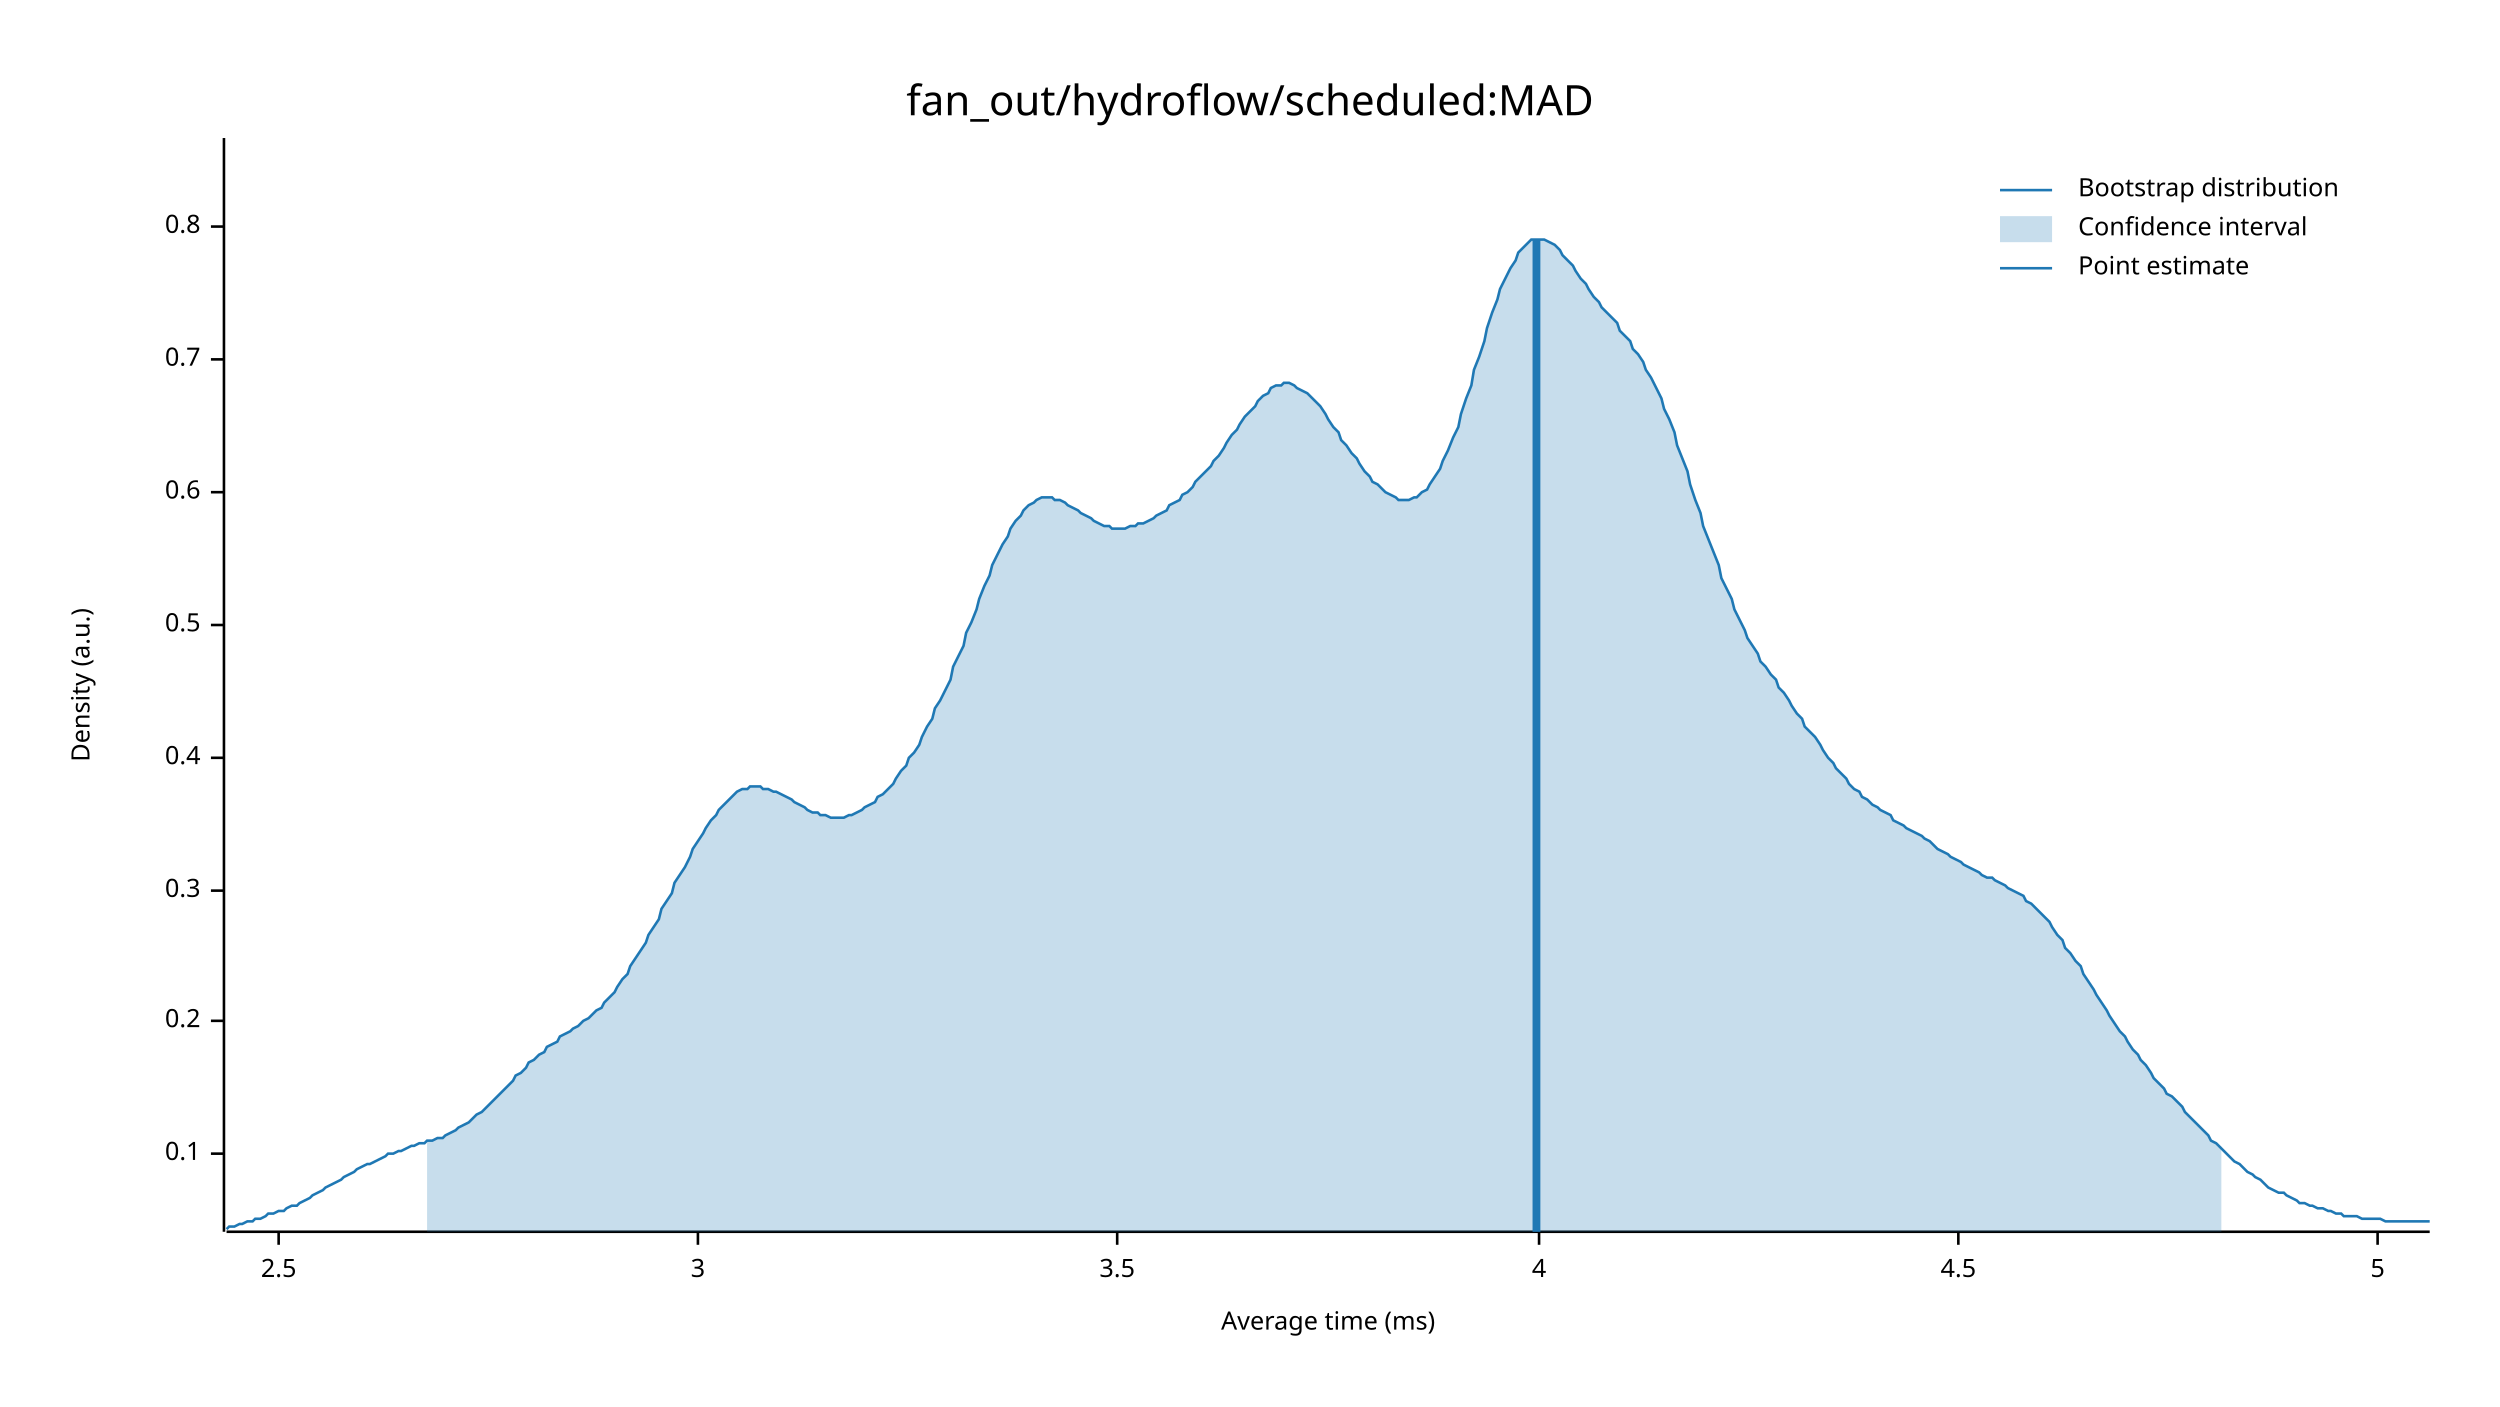
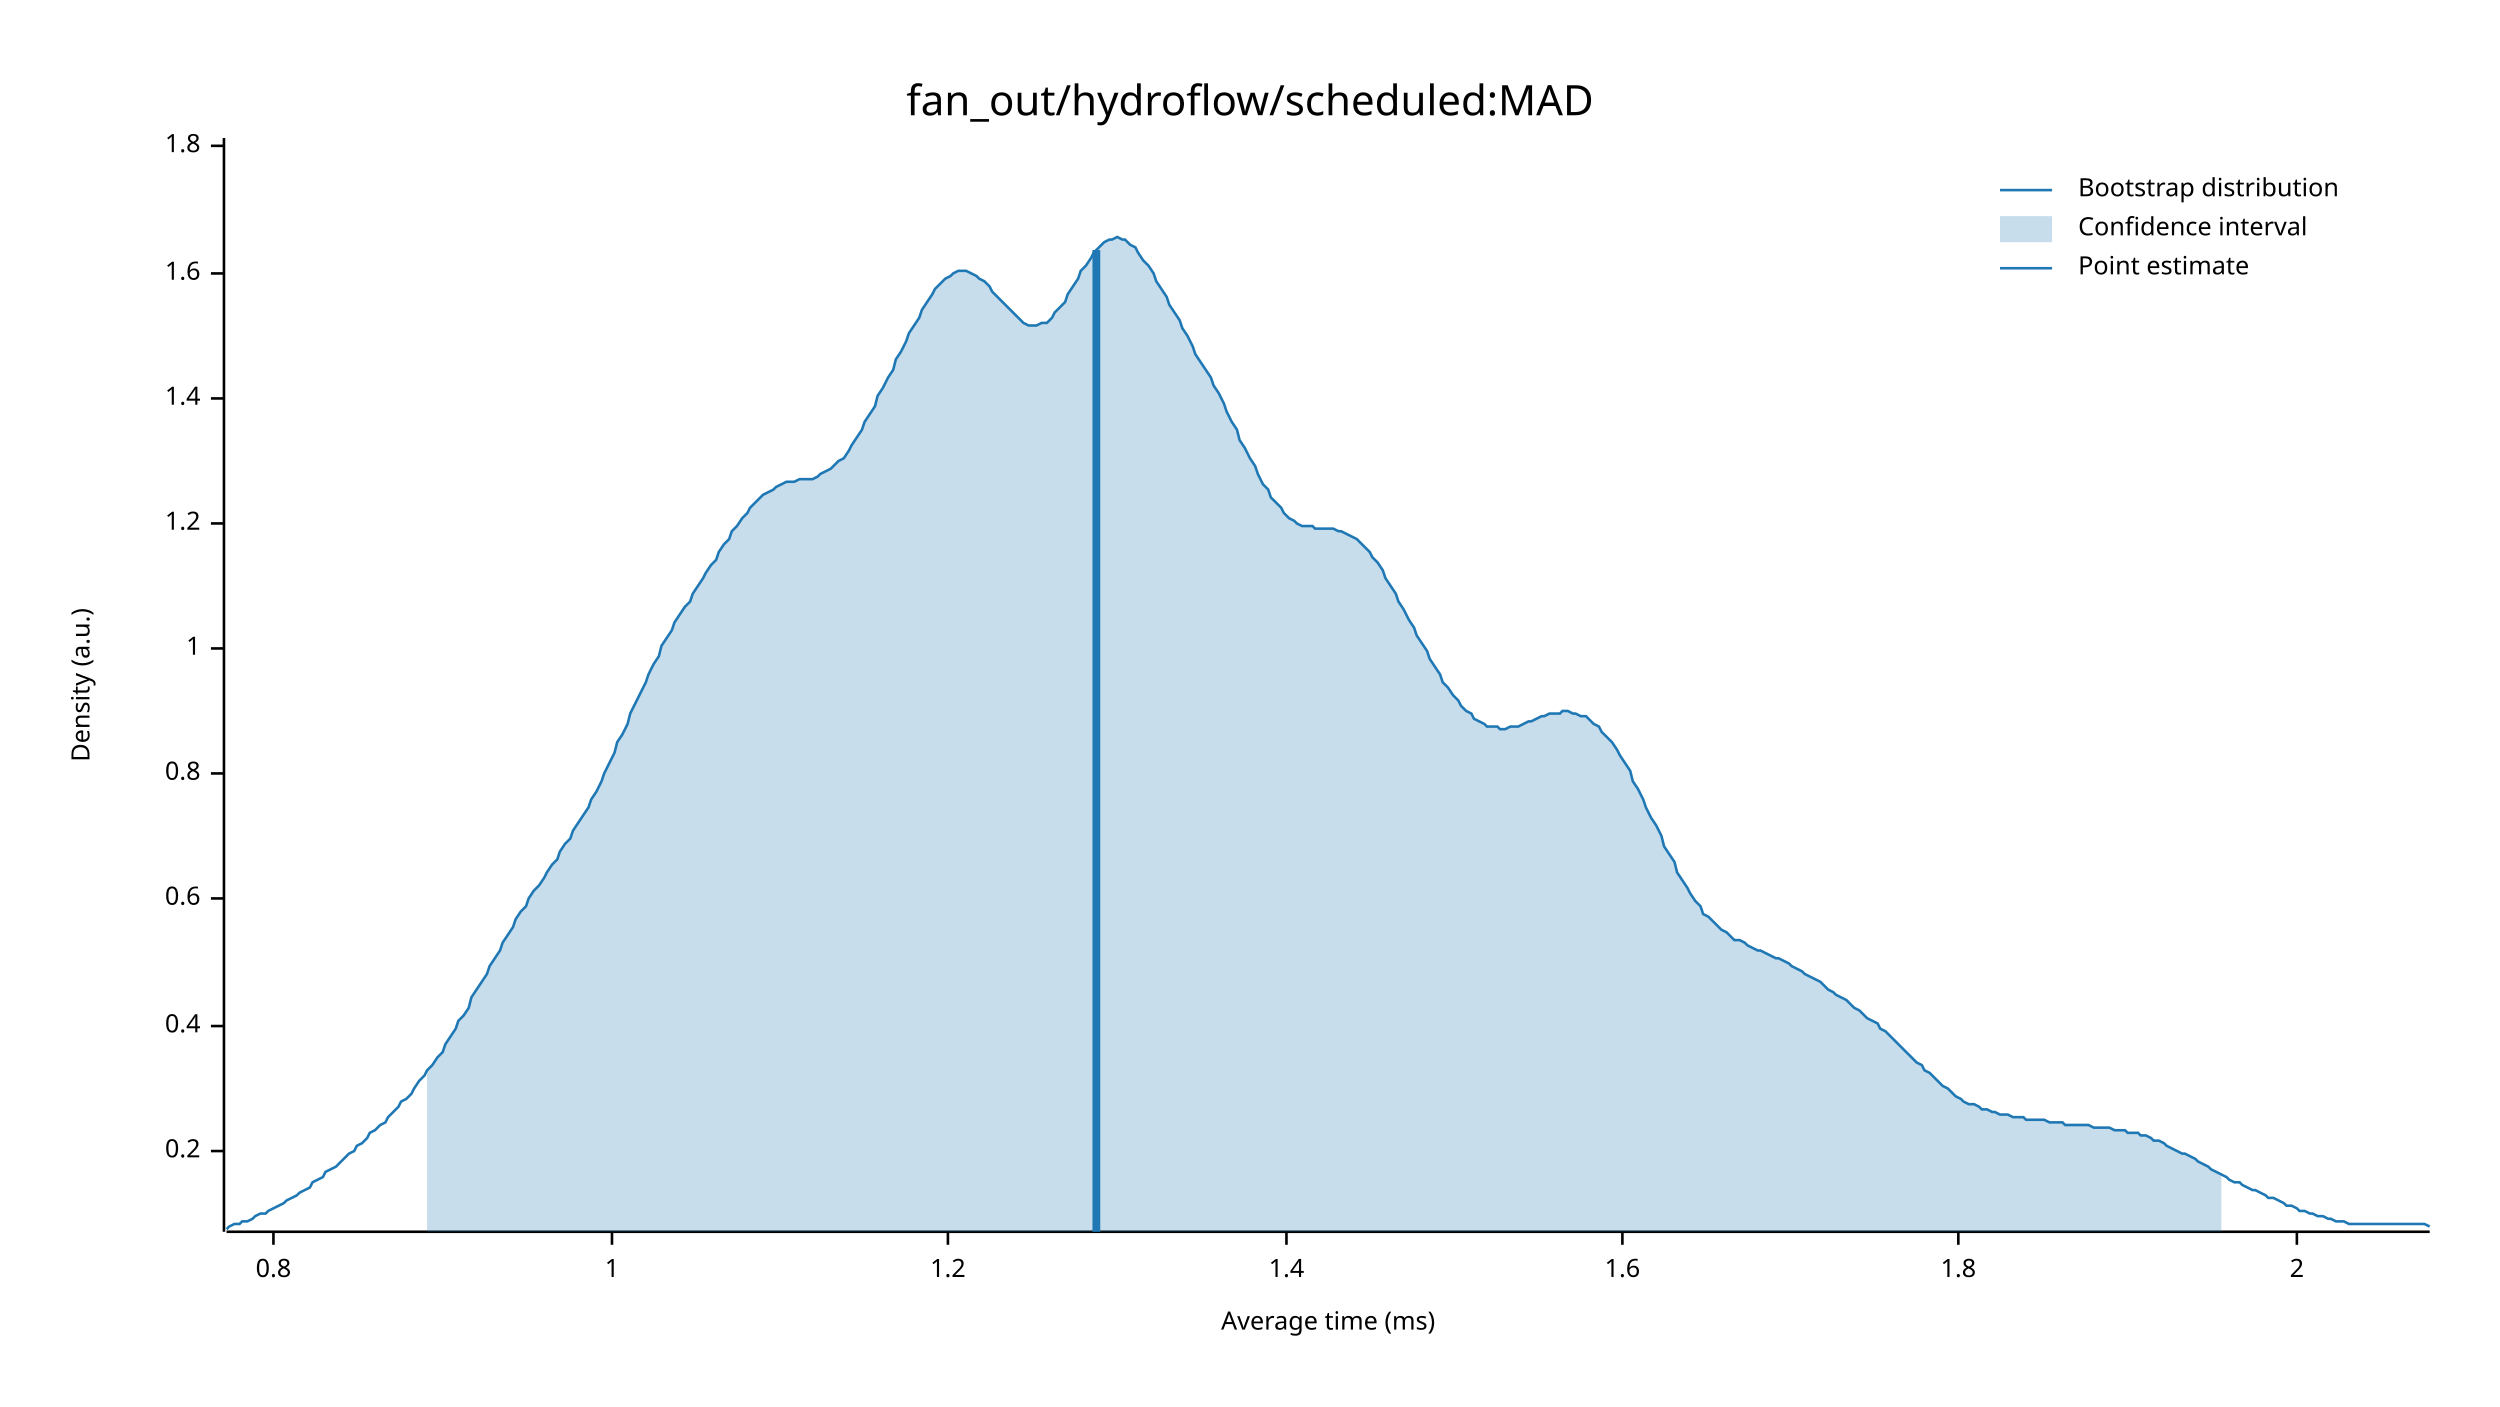
<svg xmlns="http://www.w3.org/2000/svg" width="960" height="540" viewBox="0 0 960 540">
  <text x="480" y="32" dy="0.76em" text-anchor="middle" font-family="sans-serif" font-size="16.129" opacity="1" fill="#000000">
fan_out/hydroflow/scheduled:MAD
</text>
  <text x="27" y="263" dy="0.76em" text-anchor="middle" font-family="sans-serif" font-size="9.677" opacity="1" fill="#000000" transform="rotate(270, 27, 263)">
Density (a.u.)
</text>
  <text x="510" y="513" dy="-0.5ex" text-anchor="middle" font-family="sans-serif" font-size="9.677" opacity="1" fill="#000000">
Average time (ms)
</text>
  <polyline fill="none" opacity="1" stroke="#000000" stroke-width="1" points="86,53 86,473 " />
-   <text x="77" y="443" dy="0.5ex" text-anchor="end" font-family="sans-serif" font-size="9.677" opacity="1" fill="#000000">
- 0.1
- </text>
-   <polyline fill="none" opacity="1" stroke="#000000" stroke-width="1" points="81,443 86,443 " />
-   <text x="77" y="392" dy="0.5ex" text-anchor="end" font-family="sans-serif" font-size="9.677" opacity="1" fill="#000000">
+   <text x="77" y="442" dy="0.5ex" text-anchor="end" font-family="sans-serif" font-size="9.677" opacity="1" fill="#000000">
0.2
</text>
-   <polyline fill="none" opacity="1" stroke="#000000" stroke-width="1" points="81,392 86,392 " />
-   <text x="77" y="342" dy="0.5ex" text-anchor="end" font-family="sans-serif" font-size="9.677" opacity="1" fill="#000000">
- 0.3
- </text>
-   <polyline fill="none" opacity="1" stroke="#000000" stroke-width="1" points="81,342 86,342 " />
-   <text x="77" y="291" dy="0.5ex" text-anchor="end" font-family="sans-serif" font-size="9.677" opacity="1" fill="#000000">
+   <polyline fill="none" opacity="1" stroke="#000000" stroke-width="1" points="81,442 86,442 " />
+   <text x="77" y="394" dy="0.5ex" text-anchor="end" font-family="sans-serif" font-size="9.677" opacity="1" fill="#000000">
0.4
</text>
-   <polyline fill="none" opacity="1" stroke="#000000" stroke-width="1" points="81,291 86,291 " />
-   <text x="77" y="240" dy="0.5ex" text-anchor="end" font-family="sans-serif" font-size="9.677" opacity="1" fill="#000000">
- 0.5
- </text>
-   <polyline fill="none" opacity="1" stroke="#000000" stroke-width="1" points="81,240 86,240 " />
-   <text x="77" y="189" dy="0.5ex" text-anchor="end" font-family="sans-serif" font-size="9.677" opacity="1" fill="#000000">
+   <polyline fill="none" opacity="1" stroke="#000000" stroke-width="1" points="81,394 86,394 " />
+   <text x="77" y="345" dy="0.5ex" text-anchor="end" font-family="sans-serif" font-size="9.677" opacity="1" fill="#000000">
0.6
</text>
-   <polyline fill="none" opacity="1" stroke="#000000" stroke-width="1" points="81,189 86,189 " />
-   <text x="77" y="138" dy="0.5ex" text-anchor="end" font-family="sans-serif" font-size="9.677" opacity="1" fill="#000000">
- 0.7
- </text>
-   <polyline fill="none" opacity="1" stroke="#000000" stroke-width="1" points="81,138 86,138 " />
-   <text x="77" y="87" dy="0.5ex" text-anchor="end" font-family="sans-serif" font-size="9.677" opacity="1" fill="#000000">
+   <polyline fill="none" opacity="1" stroke="#000000" stroke-width="1" points="81,345 86,345 " />
+   <text x="77" y="297" dy="0.5ex" text-anchor="end" font-family="sans-serif" font-size="9.677" opacity="1" fill="#000000">
0.8
</text>
-   <polyline fill="none" opacity="1" stroke="#000000" stroke-width="1" points="81,87 86,87 " />
+   <polyline fill="none" opacity="1" stroke="#000000" stroke-width="1" points="81,297 86,297 " />
+   <text x="77" y="249" dy="0.5ex" text-anchor="end" font-family="sans-serif" font-size="9.677" opacity="1" fill="#000000">
+ 1
+ </text>
+   <polyline fill="none" opacity="1" stroke="#000000" stroke-width="1" points="81,249 86,249 " />
+   <text x="77" y="201" dy="0.5ex" text-anchor="end" font-family="sans-serif" font-size="9.677" opacity="1" fill="#000000">
+ 1.2
+ </text>
+   <polyline fill="none" opacity="1" stroke="#000000" stroke-width="1" points="81,201 86,201 " />
+   <text x="77" y="153" dy="0.5ex" text-anchor="end" font-family="sans-serif" font-size="9.677" opacity="1" fill="#000000">
+ 1.4
+ </text>
+   <polyline fill="none" opacity="1" stroke="#000000" stroke-width="1" points="81,153 86,153 " />
+   <text x="77" y="105" dy="0.5ex" text-anchor="end" font-family="sans-serif" font-size="9.677" opacity="1" fill="#000000">
+ 1.6
+ </text>
+   <polyline fill="none" opacity="1" stroke="#000000" stroke-width="1" points="81,105 86,105 " />
+   <text x="77" y="56" dy="0.5ex" text-anchor="end" font-family="sans-serif" font-size="9.677" opacity="1" fill="#000000">
+ 1.8
+ </text>
+   <polyline fill="none" opacity="1" stroke="#000000" stroke-width="1" points="81,56 86,56 " />
  <polyline fill="none" opacity="1" stroke="#000000" stroke-width="1" points="87,473 933,473 " />
-   <text x="107" y="483" dy="0.76em" text-anchor="middle" font-family="sans-serif" font-size="9.677" opacity="1" fill="#000000">
- 2.5
+   <text x="105" y="483" dy="0.76em" text-anchor="middle" font-family="sans-serif" font-size="9.677" opacity="1" fill="#000000">
+ 0.8
</text>
-   <polyline fill="none" opacity="1" stroke="#000000" stroke-width="1" points="107,473 107,478 " />
-   <text x="268" y="483" dy="0.76em" text-anchor="middle" font-family="sans-serif" font-size="9.677" opacity="1" fill="#000000">
- 3
+   <polyline fill="none" opacity="1" stroke="#000000" stroke-width="1" points="105,473 105,478 " />
+   <text x="235" y="483" dy="0.76em" text-anchor="middle" font-family="sans-serif" font-size="9.677" opacity="1" fill="#000000">
+ 1
</text>
-   <polyline fill="none" opacity="1" stroke="#000000" stroke-width="1" points="268,473 268,478 " />
-   <text x="429" y="483" dy="0.76em" text-anchor="middle" font-family="sans-serif" font-size="9.677" opacity="1" fill="#000000">
- 3.5
+   <polyline fill="none" opacity="1" stroke="#000000" stroke-width="1" points="235,473 235,478 " />
+   <text x="364" y="483" dy="0.76em" text-anchor="middle" font-family="sans-serif" font-size="9.677" opacity="1" fill="#000000">
+ 1.2
</text>
-   <polyline fill="none" opacity="1" stroke="#000000" stroke-width="1" points="429,473 429,478 " />
-   <text x="591" y="483" dy="0.76em" text-anchor="middle" font-family="sans-serif" font-size="9.677" opacity="1" fill="#000000">
- 4
+   <polyline fill="none" opacity="1" stroke="#000000" stroke-width="1" points="364,473 364,478 " />
+   <text x="494" y="483" dy="0.76em" text-anchor="middle" font-family="sans-serif" font-size="9.677" opacity="1" fill="#000000">
+ 1.4
</text>
-   <polyline fill="none" opacity="1" stroke="#000000" stroke-width="1" points="591,473 591,478 " />
+   <polyline fill="none" opacity="1" stroke="#000000" stroke-width="1" points="494,473 494,478 " />
+   <text x="623" y="483" dy="0.76em" text-anchor="middle" font-family="sans-serif" font-size="9.677" opacity="1" fill="#000000">
+ 1.6
+ </text>
+   <polyline fill="none" opacity="1" stroke="#000000" stroke-width="1" points="623,473 623,478 " />
  <text x="752" y="483" dy="0.76em" text-anchor="middle" font-family="sans-serif" font-size="9.677" opacity="1" fill="#000000">
- 4.5
+ 1.8
</text>
  <polyline fill="none" opacity="1" stroke="#000000" stroke-width="1" points="752,473 752,478 " />
-   <text x="913" y="483" dy="0.76em" text-anchor="middle" font-family="sans-serif" font-size="9.677" opacity="1" fill="#000000">
- 5
+   <text x="882" y="483" dy="0.76em" text-anchor="middle" font-family="sans-serif" font-size="9.677" opacity="1" fill="#000000">
+ 2
</text>
-   <polyline fill="none" opacity="1" stroke="#000000" stroke-width="1" points="913,473 913,478 " />
-   <polyline fill="none" opacity="1" stroke="#1F78B4" stroke-width="1" points="87,472 88,471 90,471 92,470 93,470 95,469 97,469 98,468 100,468 102,467 103,466 105,466 107,465 109,465 110,464 112,463 114,463 115,462 117,461 119,460 120,459 122,458 124,457 125,456 127,455 129,454 131,453 132,452 134,451 136,450 137,449 139,448 141,447 142,447 144,446 146,445 148,444 149,443 151,443 153,442 154,442 156,441 158,440 159,440 161,439 163,439 164,438 166,438 168,437 170,437 171,436 173,435 175,434 176,433 178,432 180,431 181,430 183,428 185,427 187,425 188,424 190,422 192,420 193,419 195,417 197,415 198,413 200,412 202,410 203,408 205,407 207,405 209,404 210,402 212,401 214,400 215,398 217,397 219,396 220,395 222,394 224,392 226,391 227,390 229,388 231,387 232,385 234,383 236,381 237,379 239,376 241,374 242,371 244,368 246,365 248,362 249,359 251,356 253,353 254,349 256,346 258,343 259,339 261,336 263,333 265,329 266,326 268,323 270,320 271,318 273,315 275,313 276,311 278,309 280,307 281,306 283,304 285,303 287,303 288,302 290,302 292,302 293,303 295,303 297,304 298,304 300,305 302,306 304,307 305,308 307,309 309,310 310,311 312,312 314,312 315,313 317,313 319,314 320,314 322,314 324,314 326,313 327,313 329,312 331,311 332,310 334,309 336,308 337,306 339,305 341,303 343,301 344,299 346,296 348,294 349,291 351,289 353,286 354,283 356,279 358,276 359,272 361,269 363,265 365,261 366,256 368,252 370,248 371,243 373,239 375,234 376,230 378,225 380,221 381,217 383,213 385,209 387,206 388,203 390,200 392,198 393,196 395,194 397,193 398,192 400,191 402,191 404,191 405,192 407,192 409,193 410,194 412,195 414,196 415,197 417,198 419,199 420,200 422,201 424,202 426,202 427,203 429,203 431,203 432,203 434,202 436,202 437,201 439,201 441,200 443,199 444,198 446,197 448,196 449,194 451,193 453,192 454,190 456,189 458,187 459,185 461,183 463,181 465,179 466,177 468,175 470,172 471,170 473,167 475,165 476,163 478,160 480,158 482,156 483,154 485,152 487,151 488,149 490,148 492,148 493,147 495,147 497,148 498,149 500,150 502,151 504,153 505,154 507,156 509,159 510,161 512,164 514,166 515,169 517,171 519,174 521,176 522,178 524,181 526,183 527,185 529,186 531,188 532,189 534,190 536,191 537,192 539,192 541,192 543,191 544,191 546,189 548,188 549,186 551,183 553,180 554,177 556,173 558,168 560,164 561,159 563,153 565,148 566,142 568,137 570,131 571,126 573,120 575,115 576,111 578,107 580,103 582,100 583,97 585,95 587,93 588,92 590,92 592,92 593,92 595,93 597,94 599,96 600,98 602,100 604,102 605,104 607,107 609,109 610,111 612,114 614,116 615,118 617,120 619,122 621,124 622,127 624,129 626,131 627,134 629,136 631,139 632,142 634,145 636,149 638,153 639,157 641,161 643,166 644,171 646,176 648,181 649,186 651,192 653,197 654,202 656,207 658,212 660,217 661,222 663,226 665,230 666,234 668,238 670,242 671,245 673,248 675,251 676,254 678,256 680,259 682,261 683,264 685,266 687,269 688,271 690,274 692,276 693,279 695,281 697,283 699,286 700,288 702,291 704,293 705,295 707,297 709,299 710,301 712,303 714,304 715,306 717,307 719,309 721,310 722,311 724,312 726,313 727,315 729,316 731,317 732,318 734,319 736,320 738,321 739,322 741,323 743,325 744,326 746,327 748,328 749,329 751,330 753,331 754,332 756,333 758,334 760,335 761,336 763,337 765,337 766,338 768,339 770,340 771,341 773,342 775,343 777,344 778,346 780,347 782,349 783,350 785,352 787,354 788,356 790,359 792,361 793,364 795,366 797,369 799,371 800,374 802,377 804,380 805,382 807,385 809,388 810,390 812,393 814,396 816,398 817,400 819,403 821,405 822,407 824,409 826,412 827,414 829,416 831,418 832,420 834,421 836,423 838,425 839,427 841,429 843,431 844,432 846,434 848,436 849,438 851,439 853,441 855,443 856,444 858,446 860,447 861,448 863,450 865,451 866,452 868,453 870,455 871,456 873,457 875,458 877,458 878,459 880,460 882,461 883,462 885,462 887,463 888,463 890,464 892,464 894,465 895,465 897,466 899,466 900,467 902,467 904,467 905,467 907,468 909,468 910,468 912,468 914,468 916,469 917,469 919,469 921,469 922,469 924,469 926,469 927,469 929,469 931,469 933,469 " />
-   <polygon opacity="0.25" fill="#1F78B4" points="164,438 166,438 168,437 170,437 171,436 173,435 175,434 176,433 178,432 180,431 181,430 183,428 185,427 187,425 188,424 190,422 192,420 193,419 195,417 197,415 198,413 200,412 202,410 203,408 205,407 207,405 209,404 210,402 212,401 214,400 215,398 217,397 219,396 220,395 222,394 224,392 226,391 227,390 229,388 231,387 232,385 234,383 236,381 237,379 239,376 241,374 242,371 244,368 246,365 248,362 249,359 251,356 253,353 254,349 256,346 258,343 259,339 261,336 263,333 265,329 266,326 268,323 270,320 271,318 273,315 275,313 276,311 278,309 280,307 281,306 283,304 285,303 287,303 288,302 290,302 292,302 293,303 295,303 297,304 298,304 300,305 302,306 304,307 305,308 307,309 309,310 310,311 312,312 314,312 315,313 317,313 319,314 320,314 322,314 324,314 326,313 327,313 329,312 331,311 332,310 334,309 336,308 337,306 339,305 341,303 343,301 344,299 346,296 348,294 349,291 351,289 353,286 354,283 356,279 358,276 359,272 361,269 363,265 365,261 366,256 368,252 370,248 371,243 373,239 375,234 376,230 378,225 380,221 381,217 383,213 385,209 387,206 388,203 390,200 392,198 393,196 395,194 397,193 398,192 400,191 402,191 404,191 405,192 407,192 409,193 410,194 412,195 414,196 415,197 417,198 419,199 420,200 422,201 424,202 426,202 427,203 429,203 431,203 432,203 434,202 436,202 437,201 439,201 441,200 443,199 444,198 446,197 448,196 449,194 451,193 453,192 454,190 456,189 458,187 459,185 461,183 463,181 465,179 466,177 468,175 470,172 471,170 473,167 475,165 476,163 478,160 480,158 482,156 483,154 485,152 487,151 488,149 490,148 492,148 493,147 495,147 497,148 498,149 500,150 502,151 504,153 505,154 507,156 509,159 510,161 512,164 514,166 515,169 517,171 519,174 521,176 522,178 524,181 526,183 527,185 529,186 531,188 532,189 534,190 536,191 537,192 539,192 541,192 543,191 544,191 546,189 548,188 549,186 551,183 553,180 554,177 556,173 558,168 560,164 561,159 563,153 565,148 566,142 568,137 570,131 571,126 573,120 575,115 576,111 578,107 580,103 582,100 583,97 585,95 587,93 588,92 590,92 592,92 593,92 595,93 597,94 599,96 600,98 602,100 604,102 605,104 607,107 609,109 610,111 612,114 614,116 615,118 617,120 619,122 621,124 622,127 624,129 626,131 627,134 629,136 631,139 632,142 634,145 636,149 638,153 639,157 641,161 643,166 644,171 646,176 648,181 649,186 651,192 653,197 654,202 656,207 658,212 660,217 661,222 663,226 665,230 666,234 668,238 670,242 671,245 673,248 675,251 676,254 678,256 680,259 682,261 683,264 685,266 687,269 688,271 690,274 692,276 693,279 695,281 697,283 699,286 700,288 702,291 704,293 705,295 707,297 709,299 710,301 712,303 714,304 715,306 717,307 719,309 721,310 722,311 724,312 726,313 727,315 729,316 731,317 732,318 734,319 736,320 738,321 739,322 741,323 743,325 744,326 746,327 748,328 749,329 751,330 753,331 754,332 756,333 758,334 760,335 761,336 763,337 765,337 766,338 768,339 770,340 771,341 773,342 775,343 777,344 778,346 780,347 782,349 783,350 785,352 787,354 788,356 790,359 792,361 793,364 795,366 797,369 799,371 800,374 802,377 804,380 805,382 807,385 809,388 810,390 812,393 814,396 816,398 817,400 819,403 821,405 822,407 824,409 826,412 827,414 829,416 831,418 832,420 834,421 836,423 838,425 839,427 841,429 843,431 844,432 846,434 848,436 849,438 851,439 853,441 853,473 164,473 " />
-   <polyline fill="none" opacity="1" stroke="#1F78B4" stroke-width="3" points="590,473 590,92 " />
+   <polyline fill="none" opacity="1" stroke="#000000" stroke-width="1" points="882,473 882,478 " />
+   <polyline fill="none" opacity="1" stroke="#1F78B4" stroke-width="1" points="87,472 88,471 90,470 92,470 93,469 95,469 97,468 98,467 100,466 102,466 103,465 105,464 107,463 109,462 110,461 112,460 114,459 115,458 117,457 119,456 120,454 122,453 124,452 125,450 127,449 129,448 131,446 132,445 134,443 136,442 137,440 139,439 141,437 142,435 144,434 146,432 148,431 149,429 151,427 153,425 154,423 156,422 158,420 159,418 161,415 163,413 164,411 166,409 168,406 170,404 171,401 173,398 175,395 176,392 178,390 180,387 181,383 183,380 185,377 187,374 188,371 190,368 192,365 193,362 195,359 197,356 198,353 200,350 202,348 203,345 205,342 207,340 209,337 210,335 212,332 214,330 215,327 217,324 219,322 220,319 222,316 224,313 226,310 227,307 229,304 231,300 232,297 234,293 236,289 237,285 239,282 241,278 242,274 244,270 246,266 248,262 249,259 251,255 253,252 254,248 256,245 258,242 259,239 261,236 263,233 265,231 266,228 268,225 270,222 271,220 273,217 275,215 276,212 278,209 280,207 281,204 283,202 285,199 287,197 288,195 290,193 292,191 293,190 295,189 297,188 298,187 300,186 302,185 304,185 305,185 307,184 309,184 310,184 312,184 314,183 315,182 317,181 319,180 320,179 322,177 324,176 326,173 327,171 329,168 331,165 332,162 334,159 336,156 337,152 339,149 341,145 343,142 344,138 346,135 348,131 349,128 351,125 353,122 354,119 356,116 358,113 359,111 361,109 363,107 365,106 366,105 368,104 370,104 371,104 373,105 375,106 376,107 378,108 380,110 381,112 383,114 385,116 387,118 388,119 390,121 392,123 393,124 395,125 397,125 398,125 400,124 402,124 404,122 405,120 407,118 409,116 410,113 412,110 414,107 415,104 417,102 419,99 420,97 422,95 424,93 426,92 427,92 429,91 431,92 432,92 434,94 436,95 437,97 439,100 441,102 443,105 444,108 446,111 448,114 449,117 451,120 453,123 454,126 456,129 458,133 459,136 461,139 463,142 465,145 466,148 468,151 470,155 471,158 473,162 475,165 476,169 478,172 480,176 482,179 483,182 485,186 487,188 488,191 490,193 492,195 493,197 495,199 497,200 498,201 500,202 502,202 504,202 505,203 507,203 509,203 510,203 512,203 514,204 515,204 517,205 519,206 521,207 522,208 524,210 526,212 527,214 529,216 531,219 532,222 534,225 536,228 537,231 539,234 541,238 543,241 544,244 546,247 548,250 549,253 551,256 553,259 554,262 556,264 558,267 560,269 561,271 563,273 565,274 566,276 568,277 570,278 571,279 573,279 575,279 576,280 578,280 580,279 582,279 583,279 585,278 587,277 588,277 590,276 592,275 593,275 595,274 597,274 599,274 600,273 602,273 604,274 605,274 607,275 609,275 610,276 612,278 614,279 615,281 617,283 619,285 621,288 622,290 624,293 626,296 627,300 629,303 631,307 632,310 634,314 636,317 638,321 639,325 641,328 643,331 644,335 646,338 648,341 649,343 651,346 653,348 654,351 656,352 658,354 660,356 661,357 663,358 665,360 666,361 668,361 670,362 671,363 673,364 675,365 676,365 678,366 680,367 682,368 683,368 685,369 687,370 688,371 690,372 692,373 693,374 695,375 697,376 699,377 700,378 702,380 704,381 705,382 707,383 709,384 710,385 712,387 714,388 715,389 717,391 719,392 721,393 722,395 724,396 726,398 727,399 729,401 731,403 732,404 734,406 736,408 738,409 739,411 741,412 743,414 744,415 746,417 748,418 749,419 751,421 753,422 754,423 756,424 758,424 760,425 761,426 763,426 765,427 766,427 768,428 770,428 771,428 773,429 775,429 777,429 778,430 780,430 782,430 783,430 785,430 787,431 788,431 790,431 792,431 793,432 795,432 797,432 799,432 800,432 802,432 804,433 805,433 807,433 809,433 810,433 812,434 814,434 816,434 817,435 819,435 821,435 822,436 824,436 826,437 827,438 829,438 831,439 832,440 834,441 836,442 838,443 839,443 841,444 843,445 844,446 846,447 848,448 849,449 851,450 853,451 855,452 856,453 858,454 860,454 861,455 863,456 865,457 866,457 868,458 870,459 871,460 873,460 875,461 877,462 878,463 880,463 882,464 883,465 885,465 887,466 888,466 890,467 892,467 894,468 895,468 897,469 899,469 900,469 902,470 904,470 905,470 907,470 909,470 910,470 912,470 914,470 916,470 917,470 919,470 921,470 922,470 924,470 926,470 927,470 929,470 931,470 933,471 " />
+   <polygon opacity="0.25" fill="#1F78B4" points="164,411 166,409 168,406 170,404 171,401 173,398 175,395 176,392 178,390 180,387 181,383 183,380 185,377 187,374 188,371 190,368 192,365 193,362 195,359 197,356 198,353 200,350 202,348 203,345 205,342 207,340 209,337 210,335 212,332 214,330 215,327 217,324 219,322 220,319 222,316 224,313 226,310 227,307 229,304 231,300 232,297 234,293 236,289 237,285 239,282 241,278 242,274 244,270 246,266 248,262 249,259 251,255 253,252 254,248 256,245 258,242 259,239 261,236 263,233 265,231 266,228 268,225 270,222 271,220 273,217 275,215 276,212 278,209 280,207 281,204 283,202 285,199 287,197 288,195 290,193 292,191 293,190 295,189 297,188 298,187 300,186 302,185 304,185 305,185 307,184 309,184 310,184 312,184 314,183 315,182 317,181 319,180 320,179 322,177 324,176 326,173 327,171 329,168 331,165 332,162 334,159 336,156 337,152 339,149 341,145 343,142 344,138 346,135 348,131 349,128 351,125 353,122 354,119 356,116 358,113 359,111 361,109 363,107 365,106 366,105 368,104 370,104 371,104 373,105 375,106 376,107 378,108 380,110 381,112 383,114 385,116 387,118 388,119 390,121 392,123 393,124 395,125 397,125 398,125 400,124 402,124 404,122 405,120 407,118 409,116 410,113 412,110 414,107 415,104 417,102 419,99 420,97 422,95 424,93 426,92 427,92 429,91 431,92 432,92 434,94 436,95 437,97 439,100 441,102 443,105 444,108 446,111 448,114 449,117 451,120 453,123 454,126 456,129 458,133 459,136 461,139 463,142 465,145 466,148 468,151 470,155 471,158 473,162 475,165 476,169 478,172 480,176 482,179 483,182 485,186 487,188 488,191 490,193 492,195 493,197 495,199 497,200 498,201 500,202 502,202 504,202 505,203 507,203 509,203 510,203 512,203 514,204 515,204 517,205 519,206 521,207 522,208 524,210 526,212 527,214 529,216 531,219 532,222 534,225 536,228 537,231 539,234 541,238 543,241 544,244 546,247 548,250 549,253 551,256 553,259 554,262 556,264 558,267 560,269 561,271 563,273 565,274 566,276 568,277 570,278 571,279 573,279 575,279 576,280 578,280 580,279 582,279 583,279 585,278 587,277 588,277 590,276 592,275 593,275 595,274 597,274 599,274 600,273 602,273 604,274 605,274 607,275 609,275 610,276 612,278 614,279 615,281 617,283 619,285 621,288 622,290 624,293 626,296 627,300 629,303 631,307 632,310 634,314 636,317 638,321 639,325 641,328 643,331 644,335 646,338 648,341 649,343 651,346 653,348 654,351 656,352 658,354 660,356 661,357 663,358 665,360 666,361 668,361 670,362 671,363 673,364 675,365 676,365 678,366 680,367 682,368 683,368 685,369 687,370 688,371 690,372 692,373 693,374 695,375 697,376 699,377 700,378 702,380 704,381 705,382 707,383 709,384 710,385 712,387 714,388 715,389 717,391 719,392 721,393 722,395 724,396 726,398 727,399 729,401 731,403 732,404 734,406 736,408 738,409 739,411 741,412 743,414 744,415 746,417 748,418 749,419 751,421 753,422 754,423 756,424 758,424 760,425 761,426 763,426 765,427 766,427 768,428 770,428 771,428 773,429 775,429 777,429 778,430 780,430 782,430 783,430 785,430 787,431 788,431 790,431 792,431 793,432 795,432 797,432 799,432 800,432 802,432 804,433 805,433 807,433 809,433 810,433 812,434 814,434 816,434 817,435 819,435 821,435 822,436 824,436 826,437 827,438 829,438 831,439 832,440 834,441 836,442 838,443 839,443 841,444 843,445 844,446 846,447 848,448 849,449 851,450 853,451 853,473 164,473 " />
+   <polyline fill="none" opacity="1" stroke="#1F78B4" stroke-width="3" points="421,473 421,96 " />
  <text x="798" y="68" dy="0.76em" text-anchor="start" font-family="sans-serif" font-size="9.677" opacity="1" fill="#000000">
Bootstrap distribution
</text>
  <text x="798" y="83" dy="0.76em" text-anchor="start" font-family="sans-serif" font-size="9.677" opacity="1" fill="#000000">
Confidence interval
</text>
  <text x="798" y="98" dy="0.76em" text-anchor="start" font-family="sans-serif" font-size="9.677" opacity="1" fill="#000000">
Point estimate
</text>
  <polyline fill="none" opacity="1" stroke="#1F78B4" stroke-width="1" points="768,73 788,73 " />
  <rect x="768" y="83" width="20" height="10" opacity="0.25" fill="#1F78B4" stroke="none" />
  <polyline fill="none" opacity="1" stroke="#1F78B4" stroke-width="1" points="768,103 788,103 " />
</svg>
